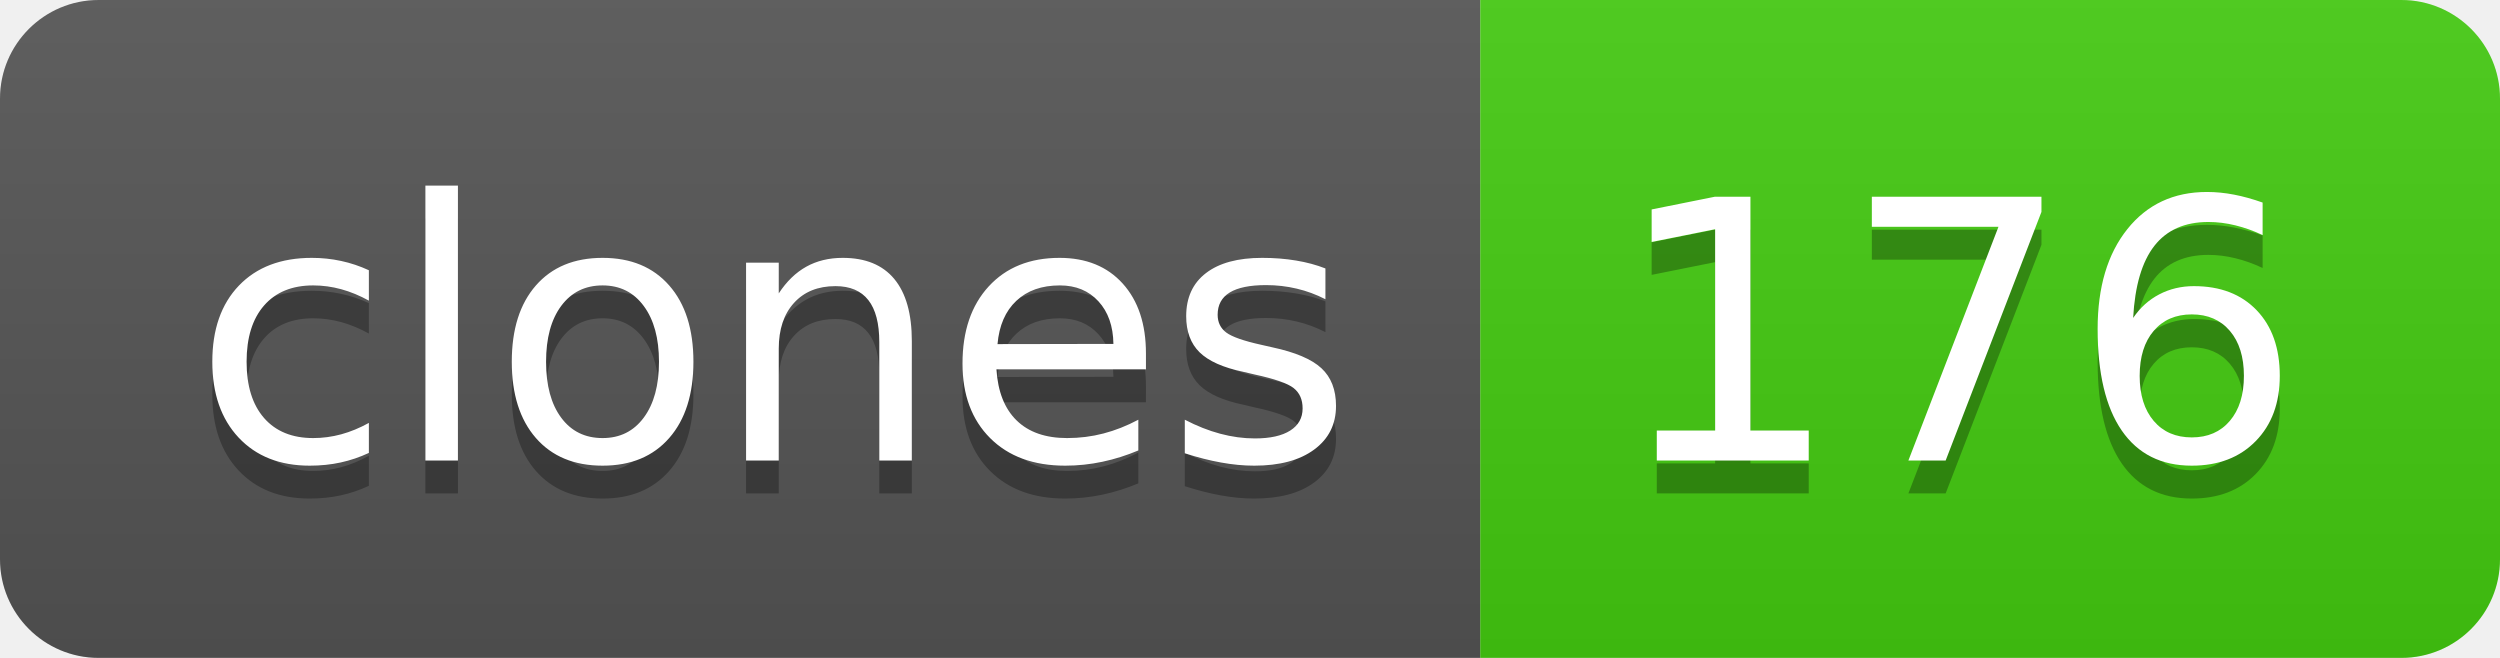
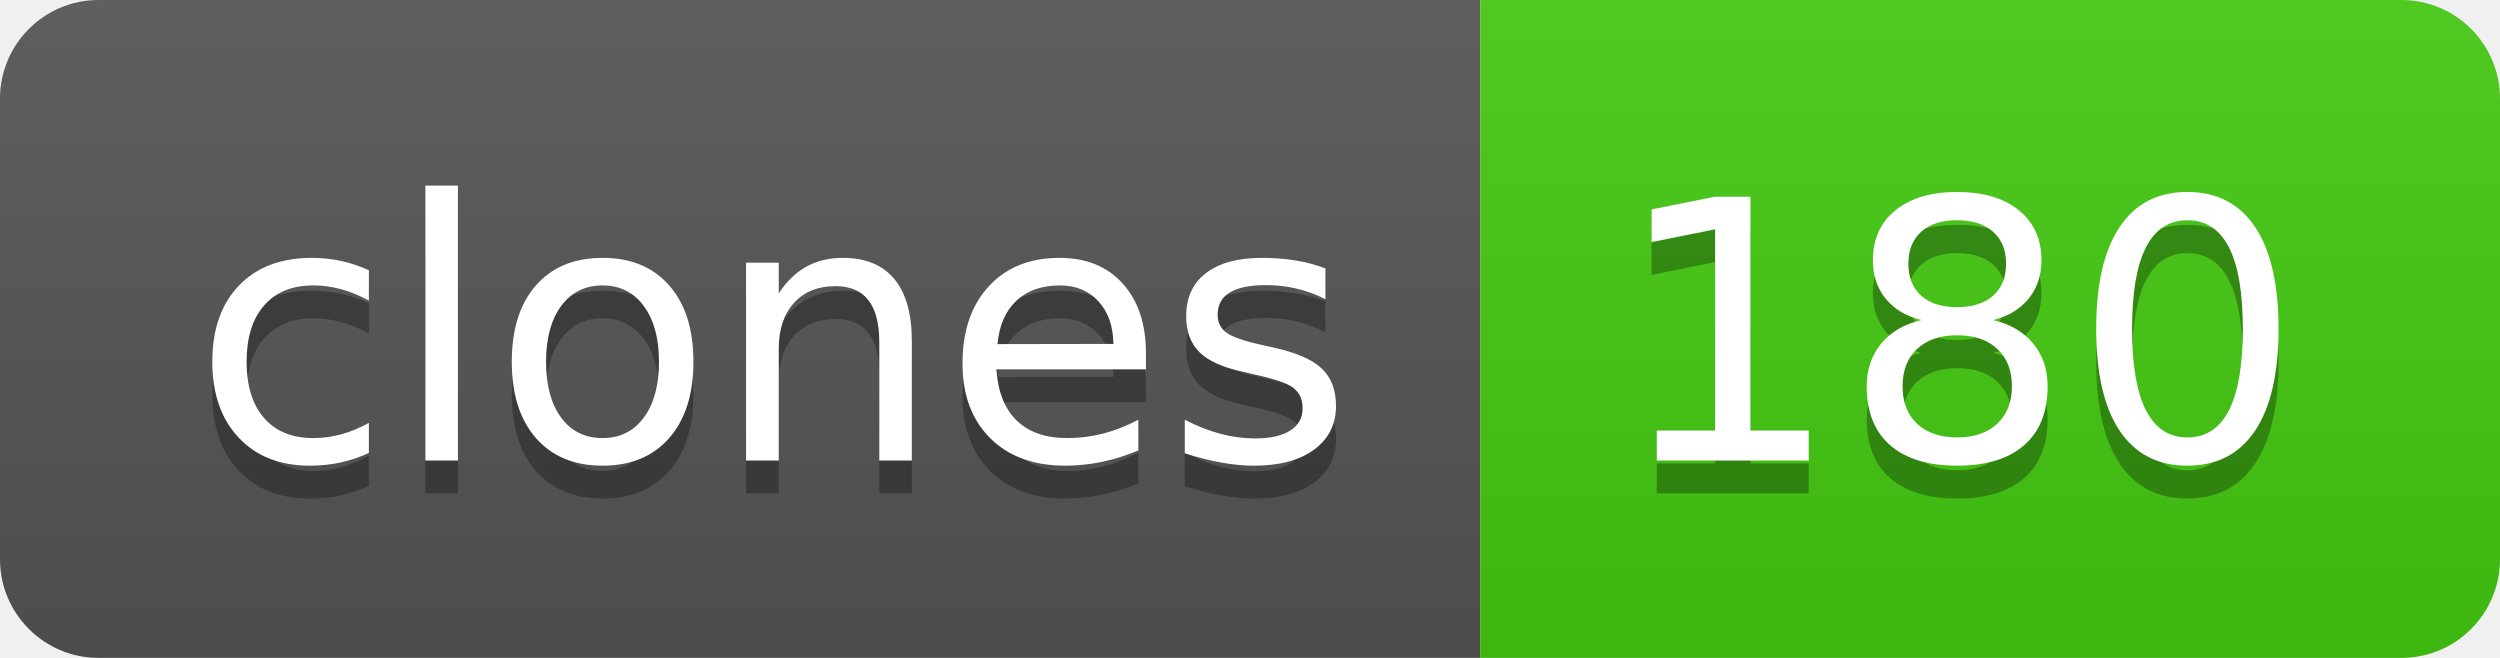
- <svg xmlns="http://www.w3.org/2000/svg" width="76" height="20" role="img" aria-label="clones: 176">
+ <svg xmlns="http://www.w3.org/2000/svg" width="76" height="20" role="img" aria-label="clones: 180">
  <linearGradient id="s" x2="0" y2="100%">
    <stop offset="0" stop-color="#bbb" stop-opacity=".1" />
    <stop offset="1" stop-opacity=".1" />
  </linearGradient>
  <clipPath id="r">
    <rect width="76" height="20" rx="3" fill="#fff" />
  </clipPath>
  <g clip-path="url(#r)">
    <rect width="45" height="20" fill="#555" />
    <rect x="45" width="31" height="20" fill="#4c1" />
    <rect width="76" height="20" fill="url(#s)" />
  </g>
  <g fill="#fff" text-anchor="middle" font-family="Verdana,Geneva,DejaVu Sans,sans-serif" text-rendering="geometricPrecision" font-size="110">
    <text aria-hidden="true" x="235" y="150" fill="#010101" fill-opacity=".3" transform="scale(.1)" textLength="350">clones</text>
    <text x="235" y="140" transform="scale(.1)" fill="#fff" textLength="350">clones</text>
-     <text aria-hidden="true" x="595" y="150" fill="#010101" fill-opacity=".3" transform="scale(.1)" textLength="210">176</text>
-     <text x="595" y="140" transform="scale(.1)" fill="#fff" textLength="210">176</text>
+     <text aria-hidden="true" x="595" y="150" fill="#010101" fill-opacity=".3" transform="scale(.1)" textLength="210">180</text>
+     <text x="595" y="140" transform="scale(.1)" fill="#fff" textLength="210">180</text>
  </g>
</svg>
